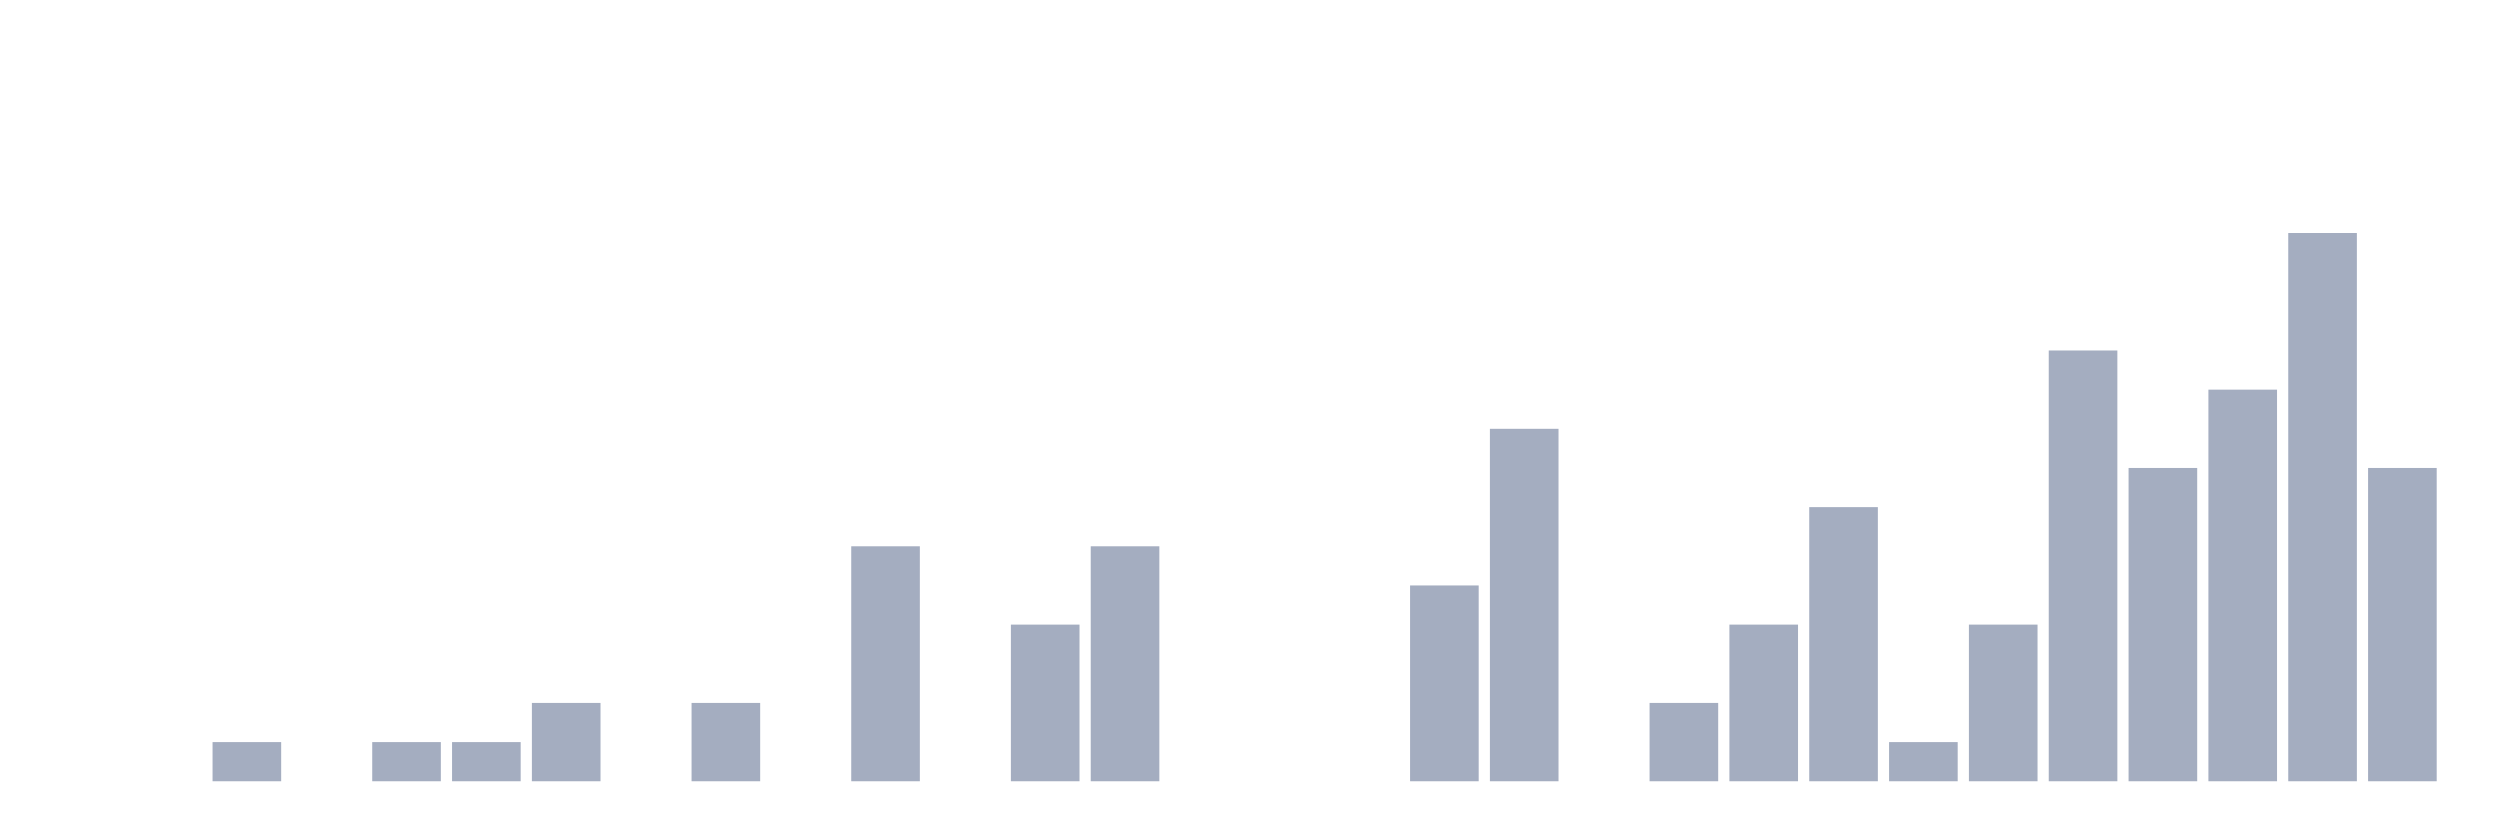
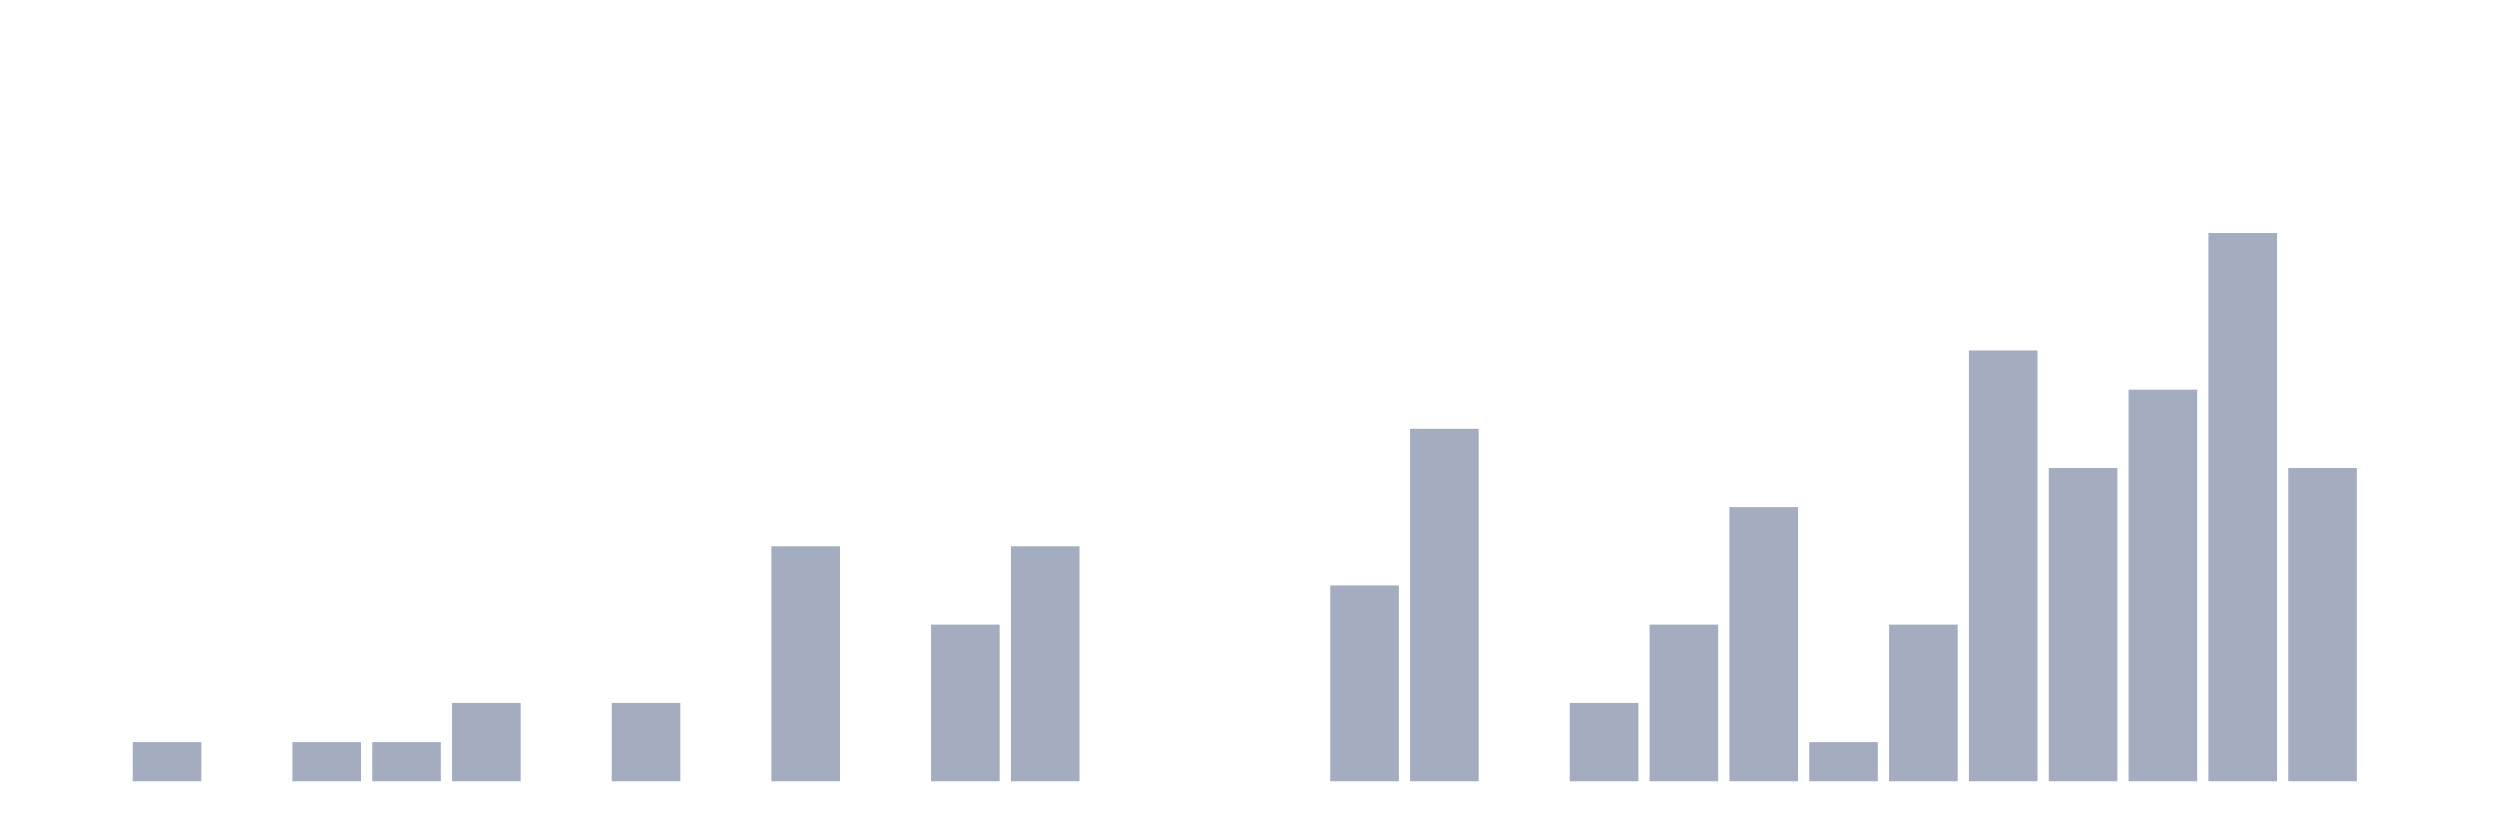
<svg xmlns="http://www.w3.org/2000/svg" viewBox="0 0 480 160">
  <g transform="translate(10,10)">
    <rect class="bar" x="0.153" width="13.175" y="140" height="0" fill="rgb(164,173,192)" />
-     <rect class="bar" x="15.482" width="13.175" y="140" height="0" fill="rgb(164,173,192)" />
-     <rect class="bar" x="30.81" width="13.175" y="132.481" height="7.519" fill="rgb(164,173,192)" />
-     <rect class="bar" x="46.138" width="13.175" y="140" height="0" fill="rgb(164,173,192)" />
+     <rect class="bar" x="15.482" width="13.175" y="132.481" height="7.519" fill="rgb(164,173,192)" />
+     <rect class="bar" x="30.81" width="13.175" y="140" height="0" fill="rgb(164,173,192)" />
+     <rect class="bar" x="46.138" width="13.175" y="132.481" height="7.519" fill="rgb(164,173,192)" />
    <rect class="bar" x="61.466" width="13.175" y="132.481" height="7.519" fill="rgb(164,173,192)" />
-     <rect class="bar" x="76.794" width="13.175" y="132.481" height="7.519" fill="rgb(164,173,192)" />
-     <rect class="bar" x="92.123" width="13.175" y="124.962" height="15.038" fill="rgb(164,173,192)" />
-     <rect class="bar" x="107.451" width="13.175" y="140" height="0" fill="rgb(164,173,192)" />
-     <rect class="bar" x="122.779" width="13.175" y="124.962" height="15.038" fill="rgb(164,173,192)" />
-     <rect class="bar" x="138.107" width="13.175" y="140" height="0" fill="rgb(164,173,192)" />
-     <rect class="bar" x="153.436" width="13.175" y="94.887" height="45.113" fill="rgb(164,173,192)" />
-     <rect class="bar" x="168.764" width="13.175" y="140" height="0" fill="rgb(164,173,192)" />
-     <rect class="bar" x="184.092" width="13.175" y="109.925" height="30.075" fill="rgb(164,173,192)" />
-     <rect class="bar" x="199.42" width="13.175" y="94.887" height="45.113" fill="rgb(164,173,192)" />
+     <rect class="bar" x="76.794" width="13.175" y="124.962" height="15.038" fill="rgb(164,173,192)" />
+     <rect class="bar" x="92.123" width="13.175" y="140" height="0" fill="rgb(164,173,192)" />
+     <rect class="bar" x="107.451" width="13.175" y="124.962" height="15.038" fill="rgb(164,173,192)" />
+     <rect class="bar" x="122.779" width="13.175" y="140" height="0" fill="rgb(164,173,192)" />
+     <rect class="bar" x="138.107" width="13.175" y="94.887" height="45.113" fill="rgb(164,173,192)" />
+     <rect class="bar" x="153.436" width="13.175" y="140" height="0" fill="rgb(164,173,192)" />
+     <rect class="bar" x="168.764" width="13.175" y="109.925" height="30.075" fill="rgb(164,173,192)" />
+     <rect class="bar" x="184.092" width="13.175" y="94.887" height="45.113" fill="rgb(164,173,192)" />
+     <rect class="bar" x="199.42" width="13.175" y="140" height="0" fill="rgb(164,173,192)" />
    <rect class="bar" x="214.748" width="13.175" y="140" height="0" fill="rgb(164,173,192)" />
    <rect class="bar" x="230.077" width="13.175" y="140" height="0" fill="rgb(164,173,192)" />
-     <rect class="bar" x="245.405" width="13.175" y="140" height="0" fill="rgb(164,173,192)" />
-     <rect class="bar" x="260.733" width="13.175" y="102.406" height="37.594" fill="rgb(164,173,192)" />
-     <rect class="bar" x="276.061" width="13.175" y="72.331" height="67.669" fill="rgb(164,173,192)" />
-     <rect class="bar" x="291.39" width="13.175" y="140" height="0" fill="rgb(164,173,192)" />
-     <rect class="bar" x="306.718" width="13.175" y="124.962" height="15.038" fill="rgb(164,173,192)" />
-     <rect class="bar" x="322.046" width="13.175" y="109.925" height="30.075" fill="rgb(164,173,192)" />
-     <rect class="bar" x="337.374" width="13.175" y="87.368" height="52.632" fill="rgb(164,173,192)" />
-     <rect class="bar" x="352.702" width="13.175" y="132.481" height="7.519" fill="rgb(164,173,192)" />
-     <rect class="bar" x="368.031" width="13.175" y="109.925" height="30.075" fill="rgb(164,173,192)" />
-     <rect class="bar" x="383.359" width="13.175" y="57.293" height="82.707" fill="rgb(164,173,192)" />
-     <rect class="bar" x="398.687" width="13.175" y="79.85" height="60.15" fill="rgb(164,173,192)" />
-     <rect class="bar" x="414.015" width="13.175" y="64.812" height="75.188" fill="rgb(164,173,192)" />
-     <rect class="bar" x="429.344" width="13.175" y="34.737" height="105.263" fill="rgb(164,173,192)" />
-     <rect class="bar" x="444.672" width="13.175" y="79.85" height="60.15" fill="rgb(164,173,192)" />
+     <rect class="bar" x="245.405" width="13.175" y="102.406" height="37.594" fill="rgb(164,173,192)" />
+     <rect class="bar" x="260.733" width="13.175" y="72.331" height="67.669" fill="rgb(164,173,192)" />
+     <rect class="bar" x="276.061" width="13.175" y="140" height="0" fill="rgb(164,173,192)" />
+     <rect class="bar" x="291.39" width="13.175" y="124.962" height="15.038" fill="rgb(164,173,192)" />
+     <rect class="bar" x="306.718" width="13.175" y="109.925" height="30.075" fill="rgb(164,173,192)" />
+     <rect class="bar" x="322.046" width="13.175" y="87.368" height="52.632" fill="rgb(164,173,192)" />
+     <rect class="bar" x="337.374" width="13.175" y="132.481" height="7.519" fill="rgb(164,173,192)" />
+     <rect class="bar" x="352.702" width="13.175" y="109.925" height="30.075" fill="rgb(164,173,192)" />
+     <rect class="bar" x="368.031" width="13.175" y="57.293" height="82.707" fill="rgb(164,173,192)" />
+     <rect class="bar" x="383.359" width="13.175" y="79.85" height="60.15" fill="rgb(164,173,192)" />
+     <rect class="bar" x="398.687" width="13.175" y="64.812" height="75.188" fill="rgb(164,173,192)" />
+     <rect class="bar" x="414.015" width="13.175" y="34.737" height="105.263" fill="rgb(164,173,192)" />
+     <rect class="bar" x="429.344" width="13.175" y="79.85" height="60.15" fill="rgb(164,173,192)" />
+     <rect class="bar" x="444.672" width="13.175" y="140" height="0" fill="rgb(164,173,192)" />
  </g>
</svg>
